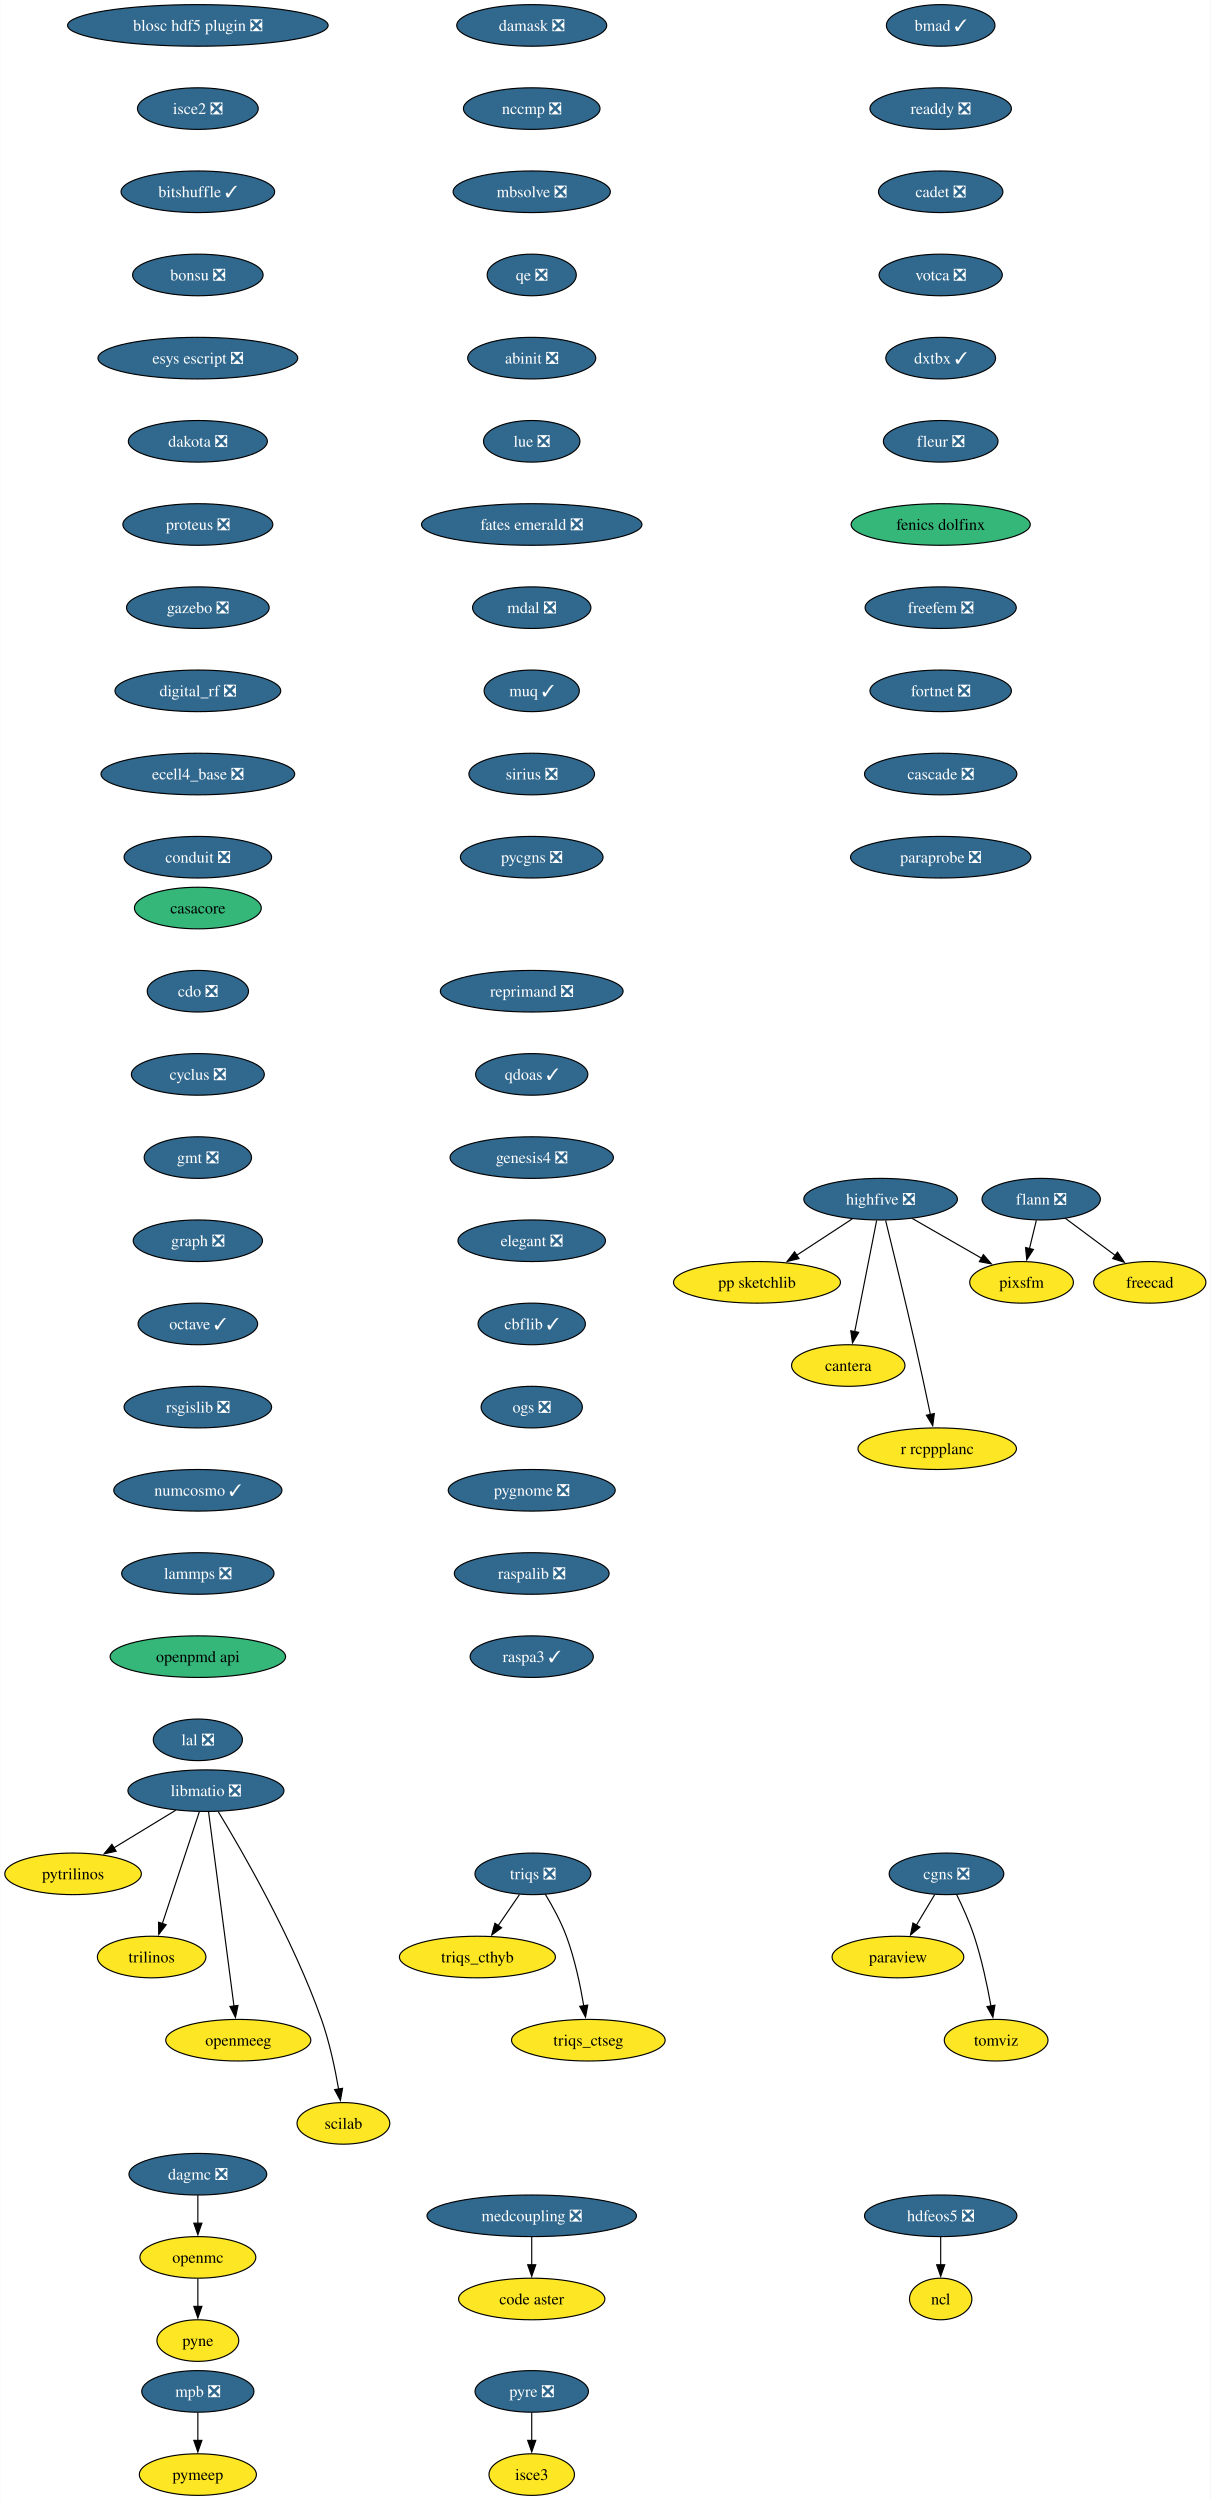
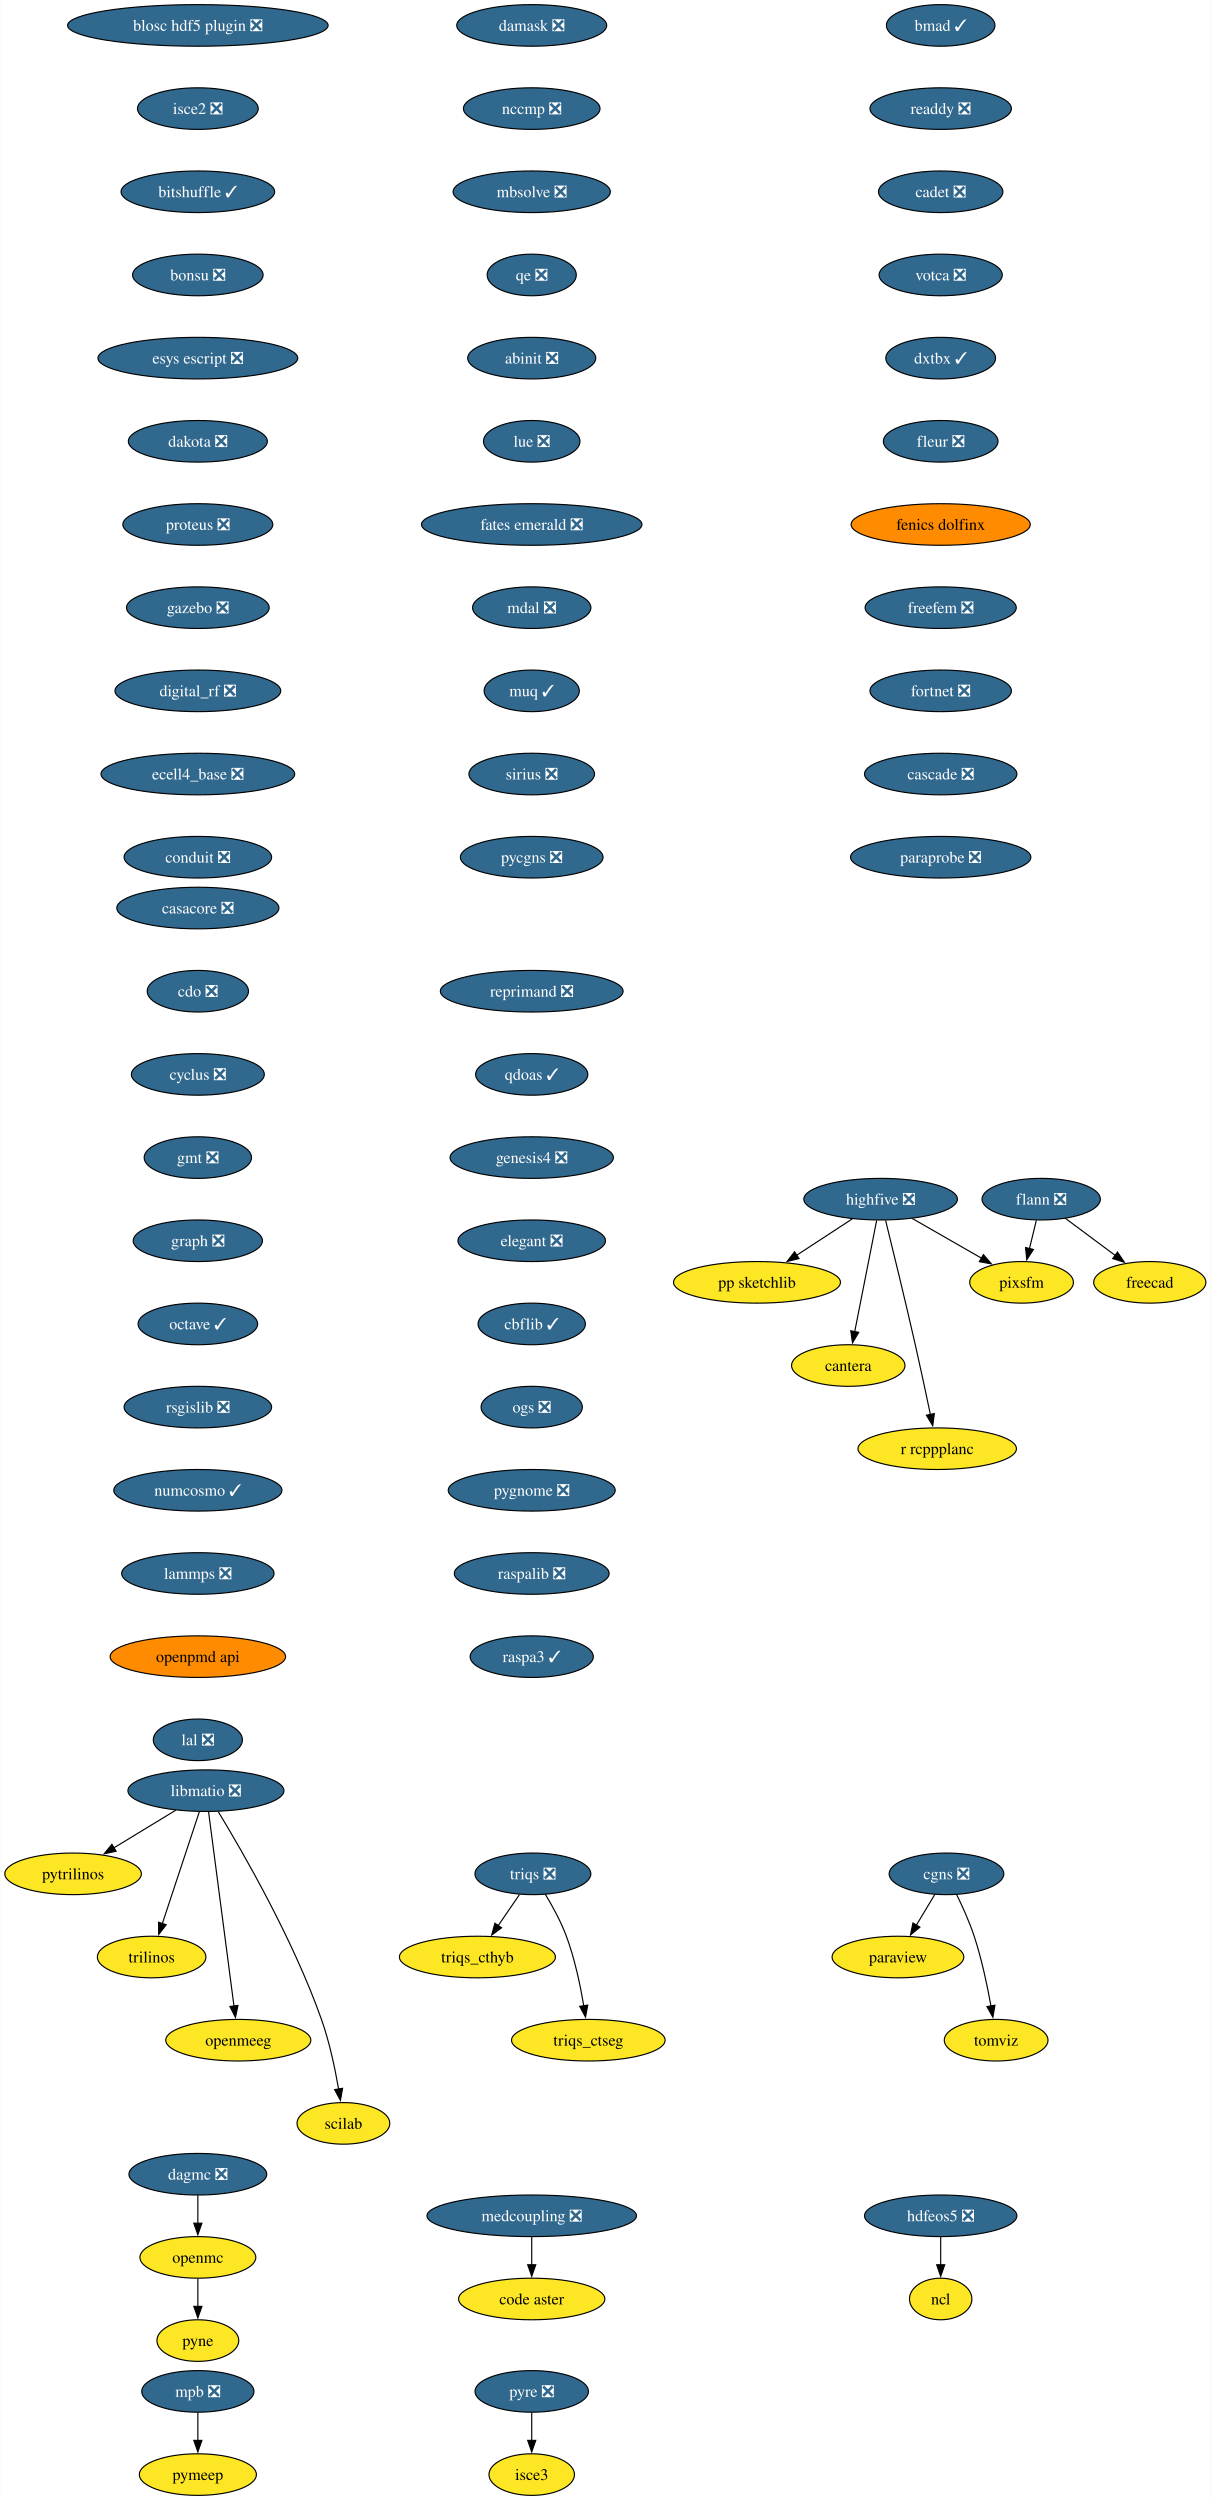
<svg xmlns="http://www.w3.org/2000/svg" xmlns:xlink="http://www.w3.org/1999/xlink" width="1048pt" height="2164pt" viewBox="0.00 0.00 1047.68 2164.00">
  <g id="graph0" class="graph" transform="scale(1 1) rotate(0) translate(4 2160)">
    <polygon fill="white" stroke="none" points="-4,4 -4,-2160 1043.68,-2160 1043.68,4 -4,4" />
    <g id="node1" class="node">
      <g id="a_node1">
-         <a xlink:href="https://github.com/conda-forge/casacore-feedstock" xlink:title="casacore">
-           <ellipse fill="#35b779" stroke="black" cx="167.1" cy="-1374" rx="54.89" ry="18" />
-           <text text-anchor="middle" x="167.1" y="-1369.33" font-family="Times,serif" font-size="14.00">casacore</text>
+         <a xlink:href="https://github.com/conda-forge/casacore-feedstock/pull/105" xlink:title="casacore ❎">
+           <ellipse fill="#31688e" stroke="black" cx="167.1" cy="-1374" rx="70.15" ry="18" />
+           <text text-anchor="middle" x="167.1" y="-1369.33" font-family="Times,serif" font-size="14.00" fill="white">casacore ❎</text>
        </a>
      </g>
    </g>
    <g id="node2" class="node">
      <g id="a_node2">
        <a xlink:href="https://github.com/conda-forge/cdo-feedstock/pull/163" xlink:title="cdo ❎">
          <ellipse fill="#31688e" stroke="black" cx="167.1" cy="-1302" rx="43.84" ry="18" />
          <text text-anchor="middle" x="167.1" y="-1297.33" font-family="Times,serif" font-size="14.00" fill="white">cdo ❎</text>
        </a>
      </g>
    </g>
    <g id="node3" class="node">
      <g id="a_node3">
        <a xlink:href="https://github.com/conda-forge/cyclus-feedstock/pull/107" xlink:title="cyclus ❎">
          <ellipse fill="#31688e" stroke="black" cx="167.1" cy="-1230" rx="57.52" ry="18" />
          <text text-anchor="middle" x="167.1" y="-1225.33" font-family="Times,serif" font-size="14.00" fill="white">cyclus ❎</text>
        </a>
      </g>
    </g>
    <g id="node4" class="node">
      <g id="a_node4">
        <a xlink:href="https://github.com/conda-forge/gmt-feedstock/pull/312" xlink:title="gmt ❎">
          <ellipse fill="#31688e" stroke="black" cx="167.1" cy="-1158" rx="46.47" ry="18" />
          <text text-anchor="middle" x="167.1" y="-1153.33" font-family="Times,serif" font-size="14.00" fill="white">gmt ❎</text>
        </a>
      </g>
    </g>
    <g id="node8" class="node">
      <g id="a_node8">
        <a xlink:href="https://github.com/conda-forge/graph-feedstock/pull/13" xlink:title="graph ❎">
          <ellipse fill="#31688e" stroke="black" cx="167.1" cy="-1086" rx="55.94" ry="18" />
          <text text-anchor="middle" x="167.1" y="-1081.33" font-family="Times,serif" font-size="14.00" fill="white">graph ❎</text>
        </a>
      </g>
    </g>
    <g id="node5" class="node">
      <g id="a_node5">
        <a xlink:href="https://github.com/conda-forge/flann-feedstock/pull/48" xlink:title="flann ❎">
          <ellipse fill="#31688e" stroke="black" cx="897.1" cy="-1122" rx="51.21" ry="18" />
          <text text-anchor="middle" x="897.1" y="-1117.33" font-family="Times,serif" font-size="14.00" fill="white">flann ❎</text>
        </a>
      </g>
    </g>
    <g id="node6" class="node">
      <g id="a_node6">
        <a xlink:href="https://github.com/conda-forge/freecad-feedstock" xlink:title="freecad">
          <ellipse fill="#fde725" stroke="black" cx="991.1" cy="-1050" rx="48.58" ry="18" />
          <text text-anchor="middle" x="991.1" y="-1045.33" font-family="Times,serif" font-size="14.00">freecad</text>
        </a>
      </g>
    </g>
    <g id="edge4" class="edge">
      <path fill="none" stroke="black" d="M917.96,-1105.46C930.74,-1095.95 947.3,-1083.62 961.43,-1073.1" />
      <polygon fill="black" stroke="black" points="963.15,-1076.18 969.08,-1067.4 958.97,-1070.56 963.15,-1076.18" />
    </g>
    <g id="node7" class="node">
      <g id="a_node7">
        <a xlink:href="https://github.com/conda-forge/pixsfm-feedstock" xlink:title="pixsfm">
          <ellipse fill="#fde725" stroke="black" cx="880.1" cy="-1050" rx="44.9" ry="18" />
          <text text-anchor="middle" x="880.1" y="-1045.33" font-family="Times,serif" font-size="14.00">pixsfm</text>
        </a>
      </g>
    </g>
    <g id="edge5" class="edge">
      <path fill="none" stroke="black" d="M892.9,-1103.7C891.11,-1096.32 888.97,-1087.52 886.96,-1079.25" />
      <polygon fill="black" stroke="black" points="890.37,-1078.47 884.61,-1069.58 883.57,-1080.12 890.37,-1078.47" />
    </g>
    <g id="node9" class="node">
      <g id="a_node9">
        <a xlink:href="https://github.com/conda-forge/octave-feedstock/pull/139" xlink:title="octave ✓">
          <ellipse fill="#31688e" stroke="black" cx="167.1" cy="-1014" rx="51.74" ry="18" />
          <text text-anchor="middle" x="167.1" y="-1009.33" font-family="Times,serif" font-size="14.00" fill="white">octave ✓</text>
        </a>
      </g>
    </g>
    <g id="node17" class="node">
      <g id="a_node17">
        <a xlink:href="https://github.com/conda-forge/rsgislib-feedstock/pull/97" xlink:title="rsgislib ❎">
          <ellipse fill="#31688e" stroke="black" cx="167.1" cy="-942" rx="63.84" ry="18" />
          <text text-anchor="middle" x="167.1" y="-937.33" font-family="Times,serif" font-size="14.00" fill="white">rsgislib ❎</text>
        </a>
      </g>
    </g>
    <g id="node10" class="node">
      <g id="a_node10">
        <a xlink:href="https://github.com/conda-forge/hdfeos5-feedstock/pull/44" xlink:title="hdfeos5 ❎">
          <ellipse fill="#31688e" stroke="black" cx="810.1" cy="-242" rx="65.94" ry="18" />
          <text text-anchor="middle" x="810.1" y="-237.32" font-family="Times,serif" font-size="14.00" fill="white">hdfeos5 ❎</text>
        </a>
      </g>
    </g>
    <g id="node11" class="node">
      <g id="a_node11">
        <a xlink:href="https://github.com/conda-forge/ncl-feedstock" xlink:title="ncl">
          <ellipse fill="#fde725" stroke="black" cx="810.1" cy="-170" rx="27" ry="18" />
          <text text-anchor="middle" x="810.1" y="-165.32" font-family="Times,serif" font-size="14.00">ncl</text>
        </a>
      </g>
    </g>
    <g id="edge8" class="edge">
      <path fill="none" stroke="black" d="M810.1,-223.7C810.1,-216.41 810.1,-207.73 810.1,-199.54" />
      <polygon fill="black" stroke="black" points="813.6,-199.62 810.1,-189.62 806.6,-199.62 813.6,-199.62" />
    </g>
    <g id="node12" class="node">
      <g id="a_node12">
        <a xlink:href="https://github.com/conda-forge/libmatio-feedstock/pull/57" xlink:title="libmatio ❎">
          <ellipse fill="#31688e" stroke="black" cx="174.1" cy="-610" rx="67.52" ry="18" />
          <text text-anchor="middle" x="174.1" y="-605.33" font-family="Times,serif" font-size="14.00" fill="white">libmatio ❎</text>
        </a>
      </g>
    </g>
    <g id="node13" class="node">
      <g id="a_node13">
        <a xlink:href="https://github.com/conda-forge/pytrilinos-feedstock" xlink:title="pytrilinos">
          <ellipse fill="#fde725" stroke="black" cx="59.1" cy="-538" rx="59.1" ry="18" />
          <text text-anchor="middle" x="59.1" y="-533.33" font-family="Times,serif" font-size="14.00">pytrilinos</text>
        </a>
      </g>
    </g>
    <g id="edge9" class="edge">
      <path fill="none" stroke="black" d="M148.01,-593.12C132.16,-583.47 111.73,-571.04 94.45,-560.52" />
      <polygon fill="black" stroke="black" points="96.35,-557.58 85.99,-555.37 92.71,-563.56 96.35,-557.58" />
    </g>
    <g id="node14" class="node">
      <g id="a_node14">
        <a xlink:href="https://github.com/conda-forge/trilinos-feedstock" xlink:title="trilinos">
          <ellipse fill="#fde725" stroke="black" cx="127.1" cy="-466" rx="47" ry="18" />
          <text text-anchor="middle" x="127.1" y="-461.32" font-family="Times,serif" font-size="14.00">trilinos</text>
        </a>
      </g>
    </g>
    <g id="edge10" class="edge">
      <path fill="none" stroke="black" d="M168.34,-591.59C160.37,-567.5 145.89,-523.75 136.38,-495.03" />
      <polygon fill="black" stroke="black" points="139.71,-493.94 133.24,-485.55 133.06,-496.14 139.71,-493.94" />
    </g>
    <g id="node15" class="node">
      <g id="a_node15">
        <a xlink:href="https://github.com/conda-forge/openmeeg-feedstock" xlink:title="openmeeg">
          <ellipse fill="#fde725" stroke="black" cx="202.1" cy="-394" rx="62.78" ry="18" />
          <text text-anchor="middle" x="202.1" y="-389.32" font-family="Times,serif" font-size="14.00">openmeeg</text>
        </a>
      </g>
    </g>
    <g id="edge11" class="edge">
      <path fill="none" stroke="black" d="M176.35,-591.85C181.15,-555.14 192.46,-468.66 198.37,-423.53" />
      <polygon fill="black" stroke="black" points="201.82,-424.1 199.65,-413.73 194.88,-423.19 201.82,-424.1" />
    </g>
    <g id="node16" class="node">
      <g id="a_node16">
        <a xlink:href="https://github.com/conda-forge/scilab-feedstock" xlink:title="scilab">
          <ellipse fill="#fde725" stroke="black" cx="293.1" cy="-322" rx="40.16" ry="18" />
          <text text-anchor="middle" x="293.1" y="-317.32" font-family="Times,serif" font-size="14.00">scilab</text>
        </a>
      </g>
    </g>
    <g id="edge12" class="edge">
      <path fill="none" stroke="black" d="M184.8,-591.76C205.11,-558.32 249.41,-481.79 274.1,-412 281.04,-392.39 285.86,-369.42 288.92,-351.73" />
      <polygon fill="black" stroke="black" points="292.36,-352.35 290.51,-341.92 285.45,-351.23 292.36,-352.35" />
    </g>
    <g id="node21" class="node">
      <g id="a_node21">
        <a xlink:href="https://github.com/conda-forge/numcosmo-feedstock/pull/85" xlink:title="numcosmo ✓">
          <ellipse fill="#31688e" stroke="black" cx="167.1" cy="-870" rx="72.78" ry="18" />
          <text text-anchor="middle" x="167.1" y="-865.33" font-family="Times,serif" font-size="14.00" fill="white">numcosmo ✓</text>
        </a>
      </g>
    </g>
    <g id="node18" class="node">
      <g id="a_node18">
        <a xlink:href="https://github.com/conda-forge/openmc-feedstock" xlink:title="openmc">
          <ellipse fill="#fde725" stroke="black" cx="167.1" cy="-206" rx="50.16" ry="18" />
          <text text-anchor="middle" x="167.1" y="-201.33" font-family="Times,serif" font-size="14.00">openmc</text>
        </a>
      </g>
    </g>
    <g id="node19" class="node">
      <g id="a_node19">
        <a xlink:href="https://github.com/conda-forge/pyne-feedstock" xlink:title="pyne">
          <ellipse fill="#fde725" stroke="black" cx="167.1" cy="-134" rx="35.42" ry="18" />
          <text text-anchor="middle" x="167.1" y="-129.32" font-family="Times,serif" font-size="14.00">pyne</text>
        </a>
      </g>
    </g>
    <g id="edge14" class="edge">
      <path fill="none" stroke="black" d="M167.1,-187.7C167.1,-180.41 167.1,-171.73 167.1,-163.54" />
      <polygon fill="black" stroke="black" points="170.6,-163.62 167.1,-153.62 163.6,-163.62 170.6,-163.62" />
    </g>
    <g id="node20" class="node">
      <g id="a_node20">
        <a xlink:href="https://github.com/conda-forge/paraview-feedstock" xlink:title="paraview">
          <ellipse fill="#fde725" stroke="black" cx="773.1" cy="-466" rx="57" ry="18" />
          <text text-anchor="middle" x="773.1" y="-461.32" font-family="Times,serif" font-size="14.00">paraview</text>
        </a>
      </g>
    </g>
    <g id="node22" class="node">
      <g id="a_node22">
        <a xlink:href="https://github.com/conda-forge/lammps-feedstock/pull/215" xlink:title="lammps ❎">
          <ellipse fill="#31688e" stroke="black" cx="167.1" cy="-798" rx="65.94" ry="18" />
          <text text-anchor="middle" x="167.1" y="-793.33" font-family="Times,serif" font-size="14.00" fill="white">lammps ❎</text>
        </a>
      </g>
    </g>
    <g id="node25" class="node">
      <g id="a_node25">
        <a xlink:href="https://github.com/conda-forge/openpmd-api-feedstock" xlink:title="openpmd api">
-           <ellipse fill="#35b779" stroke="black" cx="167.1" cy="-726" rx="75.94" ry="18" />
+           <ellipse fill="#ff8c00" stroke="black" cx="167.1" cy="-726" rx="75.94" ry="18" />
          <text text-anchor="middle" x="167.1" y="-721.33" font-family="Times,serif" font-size="14.00">openpmd api</text>
        </a>
      </g>
    </g>
    <g id="node23" class="node">
      <g id="a_node23">
        <a xlink:href="https://github.com/conda-forge/mpb-feedstock/pull/48" xlink:title="mpb ❎">
          <ellipse fill="#31688e" stroke="black" cx="167.1" cy="-90" rx="48.58" ry="18" />
          <text text-anchor="middle" x="167.1" y="-85.33" font-family="Times,serif" font-size="14.00" fill="white">mpb ❎</text>
        </a>
      </g>
    </g>
    <g id="node24" class="node">
      <g id="a_node24">
        <a xlink:href="https://github.com/conda-forge/pymeep-feedstock" xlink:title="pymeep">
          <ellipse fill="#fde725" stroke="black" cx="167.1" cy="-18" rx="50.68" ry="18" />
          <text text-anchor="middle" x="167.1" y="-13.32" font-family="Times,serif" font-size="14.00">pymeep</text>
        </a>
      </g>
    </g>
    <g id="edge17" class="edge">
      <path fill="none" stroke="black" d="M167.1,-71.7C167.1,-64.41 167.1,-55.73 167.1,-47.54" />
      <polygon fill="black" stroke="black" points="170.6,-47.62 167.1,-37.62 163.6,-47.62 170.6,-47.62" />
    </g>
    <g id="node26" class="node">
      <g id="a_node26">
        <a xlink:href="https://github.com/conda-forge/lal-feedstock/pull/108" xlink:title="lal ❎">
          <ellipse fill="#31688e" stroke="black" cx="167.1" cy="-654" rx="38.58" ry="18" />
          <text text-anchor="middle" x="167.1" y="-649.33" font-family="Times,serif" font-size="14.00" fill="white">lal ❎</text>
        </a>
      </g>
    </g>
    <g id="node27" class="node">
      <g id="a_node27">
        <a xlink:href="https://github.com/conda-forge/highfive-feedstock/pull/51" xlink:title="highfive ❎">
          <ellipse fill="#31688e" stroke="black" cx="758.1" cy="-1122" rx="66.47" ry="18" />
          <text text-anchor="middle" x="758.1" y="-1117.33" font-family="Times,serif" font-size="14.00" fill="white">highfive ❎</text>
        </a>
      </g>
    </g>
    <g id="edge20" class="edge">
      <path fill="none" stroke="black" d="M785.48,-1105.29C803.23,-1095.11 826.49,-1081.76 845.51,-1070.85" />
      <polygon fill="black" stroke="black" points="847.06,-1074 853.99,-1065.98 843.57,-1067.92 847.06,-1074" />
    </g>
    <g id="node28" class="node">
      <g id="a_node28">
        <a xlink:href="https://github.com/conda-forge/pp-sketchlib-feedstock" xlink:title="pp sketchlib">
          <ellipse fill="#fde725" stroke="black" cx="651.1" cy="-1050" rx="72.25" ry="18" />
          <text text-anchor="middle" x="651.1" y="-1045.33" font-family="Times,serif" font-size="14.00">pp sketchlib</text>
        </a>
      </g>
    </g>
    <g id="edge21" class="edge">
      <path fill="none" stroke="black" d="M733.55,-1104.94C719.25,-1095.58 700.99,-1083.64 685.29,-1073.37" />
      <polygon fill="black" stroke="black" points="687.46,-1070.6 677.17,-1068.06 683.62,-1076.46 687.46,-1070.6" />
    </g>
    <g id="node29" class="node">
      <g id="a_node29">
        <a xlink:href="https://github.com/conda-forge/cantera-feedstock" xlink:title="cantera">
          <ellipse fill="#fde725" stroke="black" cx="730.1" cy="-978" rx="49.1" ry="18" />
          <text text-anchor="middle" x="730.1" y="-973.33" font-family="Times,serif" font-size="14.00">cantera</text>
        </a>
      </g>
    </g>
    <g id="edge22" class="edge">
      <path fill="none" stroke="black" d="M754.67,-1103.59C749.92,-1079.5 741.29,-1035.75 735.63,-1007.03" />
      <polygon fill="black" stroke="black" points="739.14,-1006.73 733.77,-997.6 732.27,-1008.08 739.14,-1006.73" />
    </g>
    <g id="node30" class="node">
      <g id="a_node30">
        <a xlink:href="https://github.com/conda-forge/r-rcppplanc-feedstock" xlink:title="r rcppplanc">
          <ellipse fill="#fde725" stroke="black" cx="807.1" cy="-906" rx="68.57" ry="18" />
          <text text-anchor="middle" x="807.1" y="-901.33" font-family="Times,serif" font-size="14.00">r rcppplanc</text>
        </a>
      </g>
    </g>
    <g id="edge23" class="edge">
      <path fill="none" stroke="black" d="M762.41,-1103.64C768.37,-1079.53 779.37,-1034.52 788.1,-996 792.67,-975.84 797.53,-953.05 801.19,-935.57" />
      <polygon fill="black" stroke="black" points="804.59,-936.41 803.21,-925.91 797.74,-934.98 804.59,-936.41" />
    </g>
    <g id="node31" class="node">
      <g id="a_node31">
        <a xlink:href="https://github.com/conda-forge/blosc-hdf5-plugin-feedstock/pull/13" xlink:title="blosc hdf5 plugin ❎">
          <ellipse fill="#31688e" stroke="black" cx="167.1" cy="-2138" rx="112.76" ry="18" />
          <text text-anchor="middle" x="167.1" y="-2133.32" font-family="Times,serif" font-size="14.00" fill="white">blosc hdf5 plugin ❎</text>
        </a>
      </g>
    </g>
    <g id="node32" class="node">
      <g id="a_node32">
        <a xlink:href="https://github.com/conda-forge/isce2-feedstock/pull/72" xlink:title="isce2 ❎">
          <ellipse fill="#31688e" stroke="black" cx="167.1" cy="-2066" rx="52.26" ry="18" />
          <text text-anchor="middle" x="167.1" y="-2061.32" font-family="Times,serif" font-size="14.00" fill="white">isce2 ❎</text>
        </a>
      </g>
    </g>
    <g id="node33" class="node">
      <g id="a_node33">
        <a xlink:href="https://github.com/conda-forge/bitshuffle-feedstock/pull/59" xlink:title="bitshuffle ✓">
          <ellipse fill="#31688e" stroke="black" cx="167.1" cy="-1994" rx="66.47" ry="18" />
          <text text-anchor="middle" x="167.1" y="-1989.33" font-family="Times,serif" font-size="14.00" fill="white">bitshuffle ✓</text>
        </a>
      </g>
    </g>
    <g id="node34" class="node">
      <g id="a_node34">
        <a xlink:href="https://github.com/conda-forge/bonsu-feedstock/pull/81" xlink:title="bonsu ❎">
          <ellipse fill="#31688e" stroke="black" cx="167.1" cy="-1922" rx="56.47" ry="18" />
          <text text-anchor="middle" x="167.1" y="-1917.33" font-family="Times,serif" font-size="14.00" fill="white">bonsu ❎</text>
        </a>
      </g>
    </g>
    <g id="node37" class="node">
      <g id="a_node37">
        <a xlink:href="https://github.com/conda-forge/esys-escript-feedstock/pull/80" xlink:title="esys escript ❎">
          <ellipse fill="#31688e" stroke="black" cx="167.1" cy="-1850" rx="86.46" ry="18" />
          <text text-anchor="middle" x="167.1" y="-1845.33" font-family="Times,serif" font-size="14.00" fill="white">esys escript ❎</text>
        </a>
      </g>
    </g>
    <g id="node35" class="node">
      <g id="a_node35">
        <a xlink:href="https://github.com/conda-forge/cgns-feedstock/pull/36" xlink:title="cgns ❎">
          <ellipse fill="#31688e" stroke="black" cx="815.1" cy="-538" rx="49.63" ry="18" />
          <text text-anchor="middle" x="815.1" y="-533.33" font-family="Times,serif" font-size="14.00" fill="white">cgns ❎</text>
        </a>
      </g>
    </g>
    <g id="edge27" class="edge">
      <path fill="none" stroke="black" d="M804.93,-520.05C800.14,-512.06 794.3,-502.33 788.94,-493.4" />
      <polygon fill="black" stroke="black" points="792.1,-491.86 783.95,-485.09 786.1,-495.46 792.1,-491.86" />
    </g>
    <g id="node36" class="node">
      <g id="a_node36">
        <a xlink:href="https://github.com/conda-forge/tomviz-feedstock" xlink:title="tomviz">
          <ellipse fill="#fde725" stroke="black" cx="858.1" cy="-394" rx="44.9" ry="18" />
          <text text-anchor="middle" x="858.1" y="-389.32" font-family="Times,serif" font-size="14.00">tomviz</text>
        </a>
      </g>
    </g>
    <g id="edge28" class="edge">
      <path fill="none" stroke="black" d="M823.84,-520.19C828.87,-509.95 835,-496.47 839.1,-484 845.6,-464.24 850.44,-441.28 853.61,-423.62" />
      <polygon fill="black" stroke="black" points="857.04,-424.29 855.28,-413.84 850.14,-423.11 857.04,-424.29" />
    </g>
    <g id="node38" class="node">
      <g id="a_node38">
        <a xlink:href="https://github.com/conda-forge/dakota-feedstock/pull/56" xlink:title="dakota ❎">
          <ellipse fill="#31688e" stroke="black" cx="167.1" cy="-1778" rx="60.15" ry="18" />
          <text text-anchor="middle" x="167.1" y="-1773.33" font-family="Times,serif" font-size="14.00" fill="white">dakota ❎</text>
        </a>
      </g>
    </g>
    <g id="node39" class="node">
      <g id="a_node39">
        <a xlink:href="https://github.com/conda-forge/proteus-feedstock/pull/75" xlink:title="proteus ❎">
          <ellipse fill="#31688e" stroke="black" cx="167.1" cy="-1706" rx="64.89" ry="18" />
          <text text-anchor="middle" x="167.1" y="-1701.33" font-family="Times,serif" font-size="14.00" fill="white">proteus ❎</text>
        </a>
      </g>
    </g>
    <g id="node43" class="node">
      <g id="a_node43">
        <a xlink:href="https://github.com/conda-forge/gazebo-feedstock/pull/239" xlink:title="gazebo ❎">
          <ellipse fill="#31688e" stroke="black" cx="167.1" cy="-1634" rx="61.73" ry="18" />
          <text text-anchor="middle" x="167.1" y="-1629.33" font-family="Times,serif" font-size="14.00" fill="white">gazebo ❎</text>
        </a>
      </g>
    </g>
    <g id="node40" class="node">
      <g id="a_node40">
        <a xlink:href="https://github.com/conda-forge/triqs-feedstock/pull/74" xlink:title="triqs ❎">
          <ellipse fill="#31688e" stroke="black" cx="457.1" cy="-538" rx="50.16" ry="18" />
          <text text-anchor="middle" x="457.1" y="-533.33" font-family="Times,serif" font-size="14.00" fill="white">triqs ❎</text>
        </a>
      </g>
    </g>
    <g id="node41" class="node">
      <g id="a_node41">
        <a xlink:href="https://github.com/conda-forge/triqs_cthyb-feedstock" xlink:title="triqs_cthyb">
          <ellipse fill="#fde725" stroke="black" cx="409.1" cy="-466" rx="67.52" ry="18" />
          <text text-anchor="middle" x="409.1" y="-461.32" font-family="Times,serif" font-size="14.00">triqs_cthyb</text>
        </a>
      </g>
    </g>
    <g id="edge32" class="edge">
      <path fill="none" stroke="black" d="M445.48,-520.05C439.94,-511.97 433.18,-502.12 427.01,-493.11" />
      <polygon fill="black" stroke="black" points="430.01,-491.31 421.47,-485.04 424.24,-495.26 430.01,-491.31" />
    </g>
    <g id="node42" class="node">
      <g id="a_node42">
        <a xlink:href="https://github.com/conda-forge/triqs_ctseg-feedstock" xlink:title="triqs_ctseg">
          <ellipse fill="#fde725" stroke="black" cx="505.1" cy="-394" rx="66.47" ry="18" />
          <text text-anchor="middle" x="505.1" y="-389.32" font-family="Times,serif" font-size="14.00">triqs_ctseg</text>
        </a>
      </g>
    </g>
    <g id="edge33" class="edge">
      <path fill="none" stroke="black" d="M467.81,-520.41C473.95,-510.25 481.36,-496.78 486.1,-484 493.34,-464.5 498.16,-441.53 501.13,-423.8" />
      <polygon fill="black" stroke="black" points="504.58,-424.4 502.67,-413.98 497.66,-423.32 504.58,-424.4" />
    </g>
    <g id="node44" class="node">
      <g id="a_node44">
        <a xlink:href="https://github.com/conda-forge/digital_rf-feedstock/pull/36" xlink:title="digital_rf ❎">
          <ellipse fill="#31688e" stroke="black" cx="167.1" cy="-1562" rx="71.73" ry="18" />
          <text text-anchor="middle" x="167.1" y="-1557.33" font-family="Times,serif" font-size="14.00" fill="white">digital_rf ❎</text>
        </a>
      </g>
    </g>
    <g id="node45" class="node">
      <g id="a_node45">
        <a xlink:href="https://github.com/conda-forge/ecell4_base-feedstock/pull/34" xlink:title="ecell4_base ❎">
          <ellipse fill="#31688e" stroke="black" cx="167.1" cy="-1490" rx="83.83" ry="18" />
          <text text-anchor="middle" x="167.1" y="-1485.33" font-family="Times,serif" font-size="14.00" fill="white">ecell4_base ❎</text>
        </a>
      </g>
    </g>
    <g id="node46" class="node">
      <g id="a_node46">
        <a xlink:href="https://github.com/conda-forge/conduit-feedstock/pull/52" xlink:title="conduit ❎">
          <ellipse fill="#31688e" stroke="black" cx="167.1" cy="-1418" rx="63.84" ry="18" />
          <text text-anchor="middle" x="167.1" y="-1413.33" font-family="Times,serif" font-size="14.00" fill="white">conduit ❎</text>
        </a>
      </g>
    </g>
    <g id="node47" class="node">
      <g id="a_node47">
        <a xlink:href="https://github.com/conda-forge/dagmc-feedstock/pull/36" xlink:title="dagmc ❎">
          <ellipse fill="#31688e" stroke="black" cx="167.1" cy="-278" rx="59.63" ry="18" />
          <text text-anchor="middle" x="167.1" y="-273.32" font-family="Times,serif" font-size="14.00" fill="white">dagmc ❎</text>
        </a>
      </g>
    </g>
    <g id="edge38" class="edge">
      <path fill="none" stroke="black" d="M167.1,-259.7C167.1,-252.41 167.1,-243.73 167.1,-235.54" />
      <polygon fill="black" stroke="black" points="170.6,-235.62 167.1,-225.62 163.6,-235.62 170.6,-235.62" />
    </g>
    <g id="node48" class="node">
      <g id="a_node48">
        <a xlink:href="https://github.com/conda-forge/damask-feedstock/pull/176" xlink:title="damask ❎">
          <ellipse fill="#31688e" stroke="black" cx="456.1" cy="-2138" rx="64.89" ry="18" />
          <text text-anchor="middle" x="456.1" y="-2133.32" font-family="Times,serif" font-size="14.00" fill="white">damask ❎</text>
        </a>
      </g>
    </g>
    <g id="node49" class="node">
      <g id="a_node49">
        <a xlink:href="https://github.com/conda-forge/nccmp-feedstock/pull/22" xlink:title="nccmp ❎">
          <ellipse fill="#31688e" stroke="black" cx="456.1" cy="-2066" rx="59.1" ry="18" />
          <text text-anchor="middle" x="456.1" y="-2061.32" font-family="Times,serif" font-size="14.00" fill="white">nccmp ❎</text>
        </a>
      </g>
    </g>
    <g id="node50" class="node">
      <g id="a_node50">
        <a xlink:href="https://github.com/conda-forge/mbsolve-feedstock/pull/21" xlink:title="mbsolve ❎">
          <ellipse fill="#31688e" stroke="black" cx="456.1" cy="-1994" rx="68.04" ry="18" />
          <text text-anchor="middle" x="456.1" y="-1989.33" font-family="Times,serif" font-size="14.00" fill="white">mbsolve ❎</text>
        </a>
      </g>
    </g>
    <g id="node51" class="node">
      <g id="a_node51">
        <a xlink:href="https://github.com/conda-forge/qe-feedstock/pull/62" xlink:title="qe ❎">
          <ellipse fill="#31688e" stroke="black" cx="456.1" cy="-1922" rx="38.58" ry="18" />
          <text text-anchor="middle" x="456.1" y="-1917.33" font-family="Times,serif" font-size="14.00" fill="white">qe ❎</text>
        </a>
      </g>
    </g>
    <g id="node52" class="node">
      <g id="a_node52">
        <a xlink:href="https://github.com/conda-forge/abinit-feedstock/pull/70" xlink:title="abinit ❎">
          <ellipse fill="#31688e" stroke="black" cx="456.1" cy="-1850" rx="55.42" ry="18" />
          <text text-anchor="middle" x="456.1" y="-1845.33" font-family="Times,serif" font-size="14.00" fill="white">abinit ❎</text>
        </a>
      </g>
    </g>
    <g id="node53" class="node">
      <g id="a_node53">
        <a xlink:href="https://github.com/conda-forge/lue-feedstock/pull/66" xlink:title="lue ❎">
          <ellipse fill="#31688e" stroke="black" cx="456.1" cy="-1778" rx="41.74" ry="18" />
          <text text-anchor="middle" x="456.1" y="-1773.33" font-family="Times,serif" font-size="14.00" fill="white">lue ❎</text>
        </a>
      </g>
    </g>
    <g id="node56" class="node">
      <g id="a_node56">
        <a xlink:href="https://github.com/conda-forge/fates-emerald-feedstock/pull/22" xlink:title="fates emerald ❎">
          <ellipse fill="#31688e" stroke="black" cx="456.1" cy="-1706" rx="95.4" ry="18" />
          <text text-anchor="middle" x="456.1" y="-1701.33" font-family="Times,serif" font-size="14.00" fill="white">fates emerald ❎</text>
        </a>
      </g>
    </g>
    <g id="node54" class="node">
      <g id="a_node54">
        <a xlink:href="https://github.com/conda-forge/pyre-feedstock/pull/46" xlink:title="pyre ❎">
          <ellipse fill="#31688e" stroke="black" cx="456.1" cy="-90" rx="49.1" ry="18" />
          <text text-anchor="middle" x="456.1" y="-85.33" font-family="Times,serif" font-size="14.00" fill="white">pyre ❎</text>
        </a>
      </g>
    </g>
    <g id="node55" class="node">
      <g id="a_node55">
        <a xlink:href="https://github.com/conda-forge/isce3-feedstock" xlink:title="isce3">
          <ellipse fill="#fde725" stroke="black" cx="456.1" cy="-18" rx="37" ry="18" />
          <text text-anchor="middle" x="456.1" y="-13.32" font-family="Times,serif" font-size="14.00">isce3</text>
        </a>
      </g>
    </g>
    <g id="edge44" class="edge">
      <path fill="none" stroke="black" d="M456.1,-71.7C456.1,-64.41 456.1,-55.73 456.1,-47.54" />
      <polygon fill="black" stroke="black" points="459.6,-47.62 456.1,-37.62 452.6,-47.62 459.6,-47.62" />
    </g>
    <g id="node57" class="node">
      <g id="a_node57">
        <a xlink:href="https://github.com/conda-forge/mdal-feedstock/pull/56" xlink:title="mdal ❎">
          <ellipse fill="#31688e" stroke="black" cx="456.1" cy="-1634" rx="51.21" ry="18" />
          <text text-anchor="middle" x="456.1" y="-1629.33" font-family="Times,serif" font-size="14.00" fill="white">mdal ❎</text>
        </a>
      </g>
    </g>
    <g id="node58" class="node">
      <g id="a_node58">
        <a xlink:href="https://github.com/conda-forge/muq-feedstock/pull/56" xlink:title="muq ✓">
          <ellipse fill="#31688e" stroke="black" cx="456.1" cy="-1562" rx="41.21" ry="18" />
          <text text-anchor="middle" x="456.1" y="-1557.33" font-family="Times,serif" font-size="14.00" fill="white">muq ✓</text>
        </a>
      </g>
    </g>
    <g id="node59" class="node">
      <g id="a_node59">
        <a xlink:href="https://github.com/conda-forge/sirius-feedstock/pull/36" xlink:title="sirius ❎">
          <ellipse fill="#31688e" stroke="black" cx="456.1" cy="-1490" rx="54.36" ry="18" />
          <text text-anchor="middle" x="456.1" y="-1485.33" font-family="Times,serif" font-size="14.00" fill="white">sirius ❎</text>
        </a>
      </g>
    </g>
    <g id="node60" class="node">
      <g id="a_node60">
        <a xlink:href="https://github.com/conda-forge/pycgns-feedstock/pull/43" xlink:title="pycgns ❎">
          <ellipse fill="#31688e" stroke="black" cx="456.1" cy="-1418" rx="61.73" ry="18" />
          <text text-anchor="middle" x="456.1" y="-1413.33" font-family="Times,serif" font-size="14.00" fill="white">pycgns ❎</text>
        </a>
      </g>
    </g>
    <g id="node61" class="node">
      <g id="a_node61">
        <a xlink:href="https://github.com/conda-forge/bmad-feedstock/pull/543" xlink:title="bmad ✓">
          <ellipse fill="#31688e" stroke="black" cx="810.1" cy="-2138" rx="47" ry="18" />
          <text text-anchor="middle" x="810.1" y="-2133.32" font-family="Times,serif" font-size="14.00" fill="white">bmad ✓</text>
        </a>
      </g>
    </g>
    <g id="node62" class="node">
      <g id="a_node62">
        <a xlink:href="https://github.com/conda-forge/readdy-feedstock/pull/17" xlink:title="readdy ❎">
          <ellipse fill="#31688e" stroke="black" cx="810.1" cy="-2066" rx="61.2" ry="18" />
          <text text-anchor="middle" x="810.1" y="-2061.32" font-family="Times,serif" font-size="14.00" fill="white">readdy ❎</text>
        </a>
      </g>
    </g>
    <g id="node63" class="node">
      <g id="a_node63">
        <a xlink:href="https://github.com/conda-forge/cadet-feedstock/pull/26" xlink:title="cadet ❎">
          <ellipse fill="#31688e" stroke="black" cx="810.1" cy="-1994" rx="53.84" ry="18" />
          <text text-anchor="middle" x="810.1" y="-1989.33" font-family="Times,serif" font-size="14.00" fill="white">cadet ❎</text>
        </a>
      </g>
    </g>
    <g id="node64" class="node">
      <g id="a_node64">
        <a xlink:href="https://github.com/conda-forge/votca-feedstock/pull/27" xlink:title="votca ❎">
          <ellipse fill="#31688e" stroke="black" cx="810.1" cy="-1922" rx="53.31" ry="18" />
          <text text-anchor="middle" x="810.1" y="-1917.33" font-family="Times,serif" font-size="14.00" fill="white">votca ❎</text>
        </a>
      </g>
    </g>
    <g id="node65" class="node">
      <g id="a_node65">
        <a xlink:href="https://github.com/conda-forge/dxtbx-feedstock/pull/79" xlink:title="dxtbx ✓">
          <ellipse fill="#31688e" stroke="black" cx="810.1" cy="-1850" rx="47.53" ry="18" />
          <text text-anchor="middle" x="810.1" y="-1845.33" font-family="Times,serif" font-size="14.00" fill="white">dxtbx ✓</text>
        </a>
      </g>
    </g>
    <g id="node66" class="node">
      <g id="a_node66">
        <a xlink:href="https://github.com/conda-forge/fleur-feedstock/pull/23" xlink:title="fleur ❎">
          <ellipse fill="#31688e" stroke="black" cx="810.1" cy="-1778" rx="49.63" ry="18" />
          <text text-anchor="middle" x="810.1" y="-1773.33" font-family="Times,serif" font-size="14.00" fill="white">fleur ❎</text>
        </a>
      </g>
    </g>
    <g id="node67" class="node">
      <g id="a_node67">
        <a xlink:href="https://github.com/conda-forge/fenics-dolfinx-feedstock" xlink:title="fenics dolfinx">
-           <ellipse fill="#35b779" stroke="black" cx="810.1" cy="-1706" rx="77.52" ry="18" />
+           <ellipse fill="#ff8c00" stroke="black" cx="810.1" cy="-1706" rx="77.52" ry="18" />
          <text text-anchor="middle" x="810.1" y="-1701.33" font-family="Times,serif" font-size="14.00">fenics dolfinx</text>
        </a>
      </g>
    </g>
    <g id="node68" class="node">
      <g id="a_node68">
        <a xlink:href="https://github.com/conda-forge/freefem-feedstock/pull/44" xlink:title="freefem ❎">
          <ellipse fill="#31688e" stroke="black" cx="810.1" cy="-1634" rx="65.41" ry="18" />
          <text text-anchor="middle" x="810.1" y="-1629.33" font-family="Times,serif" font-size="14.00" fill="white">freefem ❎</text>
        </a>
      </g>
    </g>
    <g id="node69" class="node">
      <g id="a_node69">
        <a xlink:href="https://github.com/conda-forge/fortnet-feedstock/pull/13" xlink:title="fortnet ❎">
          <ellipse fill="#31688e" stroke="black" cx="810.1" cy="-1562" rx="61.2" ry="18" />
          <text text-anchor="middle" x="810.1" y="-1557.33" font-family="Times,serif" font-size="14.00" fill="white">fortnet ❎</text>
        </a>
      </g>
    </g>
    <g id="node70" class="node">
      <g id="a_node70">
        <a xlink:href="https://github.com/conda-forge/cascade-feedstock/pull/32" xlink:title="cascade ❎">
          <ellipse fill="#31688e" stroke="black" cx="810.1" cy="-1490" rx="65.94" ry="18" />
          <text text-anchor="middle" x="810.1" y="-1485.33" font-family="Times,serif" font-size="14.00" fill="white">cascade ❎</text>
        </a>
      </g>
    </g>
    <g id="node71" class="node">
      <g id="a_node71">
        <a xlink:href="https://github.com/conda-forge/paraprobe-feedstock/pull/21" xlink:title="paraprobe ❎">
          <ellipse fill="#31688e" stroke="black" cx="810.1" cy="-1418" rx="78.04" ry="18" />
          <text text-anchor="middle" x="810.1" y="-1413.33" font-family="Times,serif" font-size="14.00" fill="white">paraprobe ❎</text>
        </a>
      </g>
    </g>
    <g id="node72" class="node">
      <g id="a_node72">
        <a xlink:href="https://github.com/conda-forge/code-aster-feedstock" xlink:title="code aster">
          <ellipse fill="#fde725" stroke="black" cx="456.1" cy="-170" rx="63.31" ry="18" />
          <text text-anchor="middle" x="456.1" y="-165.32" font-family="Times,serif" font-size="14.00">code aster</text>
        </a>
      </g>
    </g>
    <g id="node73" class="node">
      <g id="a_node73">
        <a xlink:href="https://github.com/conda-forge/reprimand-feedstock/pull/9" xlink:title="reprimand ❎">
          <ellipse fill="#31688e" stroke="black" cx="456.1" cy="-1302" rx="79.09" ry="18" />
          <text text-anchor="middle" x="456.1" y="-1297.33" font-family="Times,serif" font-size="14.00" fill="white">reprimand ❎</text>
        </a>
      </g>
    </g>
    <g id="node74" class="node">
      <g id="a_node74">
        <a xlink:href="https://github.com/conda-forge/qdoas-feedstock/pull/22" xlink:title="qdoas ✓">
          <ellipse fill="#31688e" stroke="black" cx="456.1" cy="-1230" rx="48.58" ry="18" />
          <text text-anchor="middle" x="456.1" y="-1225.33" font-family="Times,serif" font-size="14.00" fill="white">qdoas ✓</text>
        </a>
      </g>
    </g>
    <g id="node75" class="node">
      <g id="a_node75">
        <a xlink:href="https://github.com/conda-forge/genesis4-feedstock/pull/20" xlink:title="genesis4 ❎">
          <ellipse fill="#31688e" stroke="black" cx="456.1" cy="-1158" rx="70.68" ry="18" />
          <text text-anchor="middle" x="456.1" y="-1153.33" font-family="Times,serif" font-size="14.00" fill="white">genesis4 ❎</text>
        </a>
      </g>
    </g>
    <g id="node76" class="node">
      <g id="a_node76">
        <a xlink:href="https://github.com/conda-forge/elegant-feedstock/pull/19" xlink:title="elegant ❎">
          <ellipse fill="#31688e" stroke="black" cx="456.1" cy="-1086" rx="63.84" ry="18" />
          <text text-anchor="middle" x="456.1" y="-1081.33" font-family="Times,serif" font-size="14.00" fill="white">elegant ❎</text>
        </a>
      </g>
    </g>
    <g id="node78" class="node">
      <g id="a_node78">
        <a xlink:href="https://github.com/conda-forge/cbflib-feedstock/pull/5" xlink:title="cbflib ✓">
          <ellipse fill="#31688e" stroke="black" cx="456.1" cy="-1014" rx="46.47" ry="18" />
          <text text-anchor="middle" x="456.1" y="-1009.33" font-family="Times,serif" font-size="14.00" fill="white">cbflib ✓</text>
        </a>
      </g>
    </g>
    <g id="node77" class="node">
      <g id="a_node77">
        <a xlink:href="https://github.com/conda-forge/medcoupling-feedstock/pull/15" xlink:title="medcoupling ❎">
          <ellipse fill="#31688e" stroke="black" cx="456.1" cy="-242" rx="90.67" ry="18" />
          <text text-anchor="middle" x="456.1" y="-237.32" font-family="Times,serif" font-size="14.00" fill="white">medcoupling ❎</text>
        </a>
      </g>
    </g>
    <g id="edge63" class="edge">
      <path fill="none" stroke="black" d="M456.1,-223.7C456.1,-216.41 456.1,-207.73 456.1,-199.54" />
      <polygon fill="black" stroke="black" points="459.6,-199.62 456.1,-189.62 452.6,-199.62 459.6,-199.62" />
    </g>
    <g id="node79" class="node">
      <g id="a_node79">
        <a xlink:href="https://github.com/conda-forge/ogs-feedstock/pull/16" xlink:title="ogs ❎">
          <ellipse fill="#31688e" stroke="black" cx="456.1" cy="-942" rx="43.84" ry="18" />
          <text text-anchor="middle" x="456.1" y="-937.33" font-family="Times,serif" font-size="14.00" fill="white">ogs ❎</text>
        </a>
      </g>
    </g>
    <g id="node80" class="node">
      <g id="a_node80">
        <a xlink:href="https://github.com/conda-forge/pygnome-feedstock/pull/4" xlink:title="pygnome ❎">
          <ellipse fill="#31688e" stroke="black" cx="456.1" cy="-870" rx="72.25" ry="18" />
          <text text-anchor="middle" x="456.1" y="-865.33" font-family="Times,serif" font-size="14.00" fill="white">pygnome ❎</text>
        </a>
      </g>
    </g>
    <g id="node81" class="node">
      <g id="a_node81">
        <a xlink:href="https://github.com/conda-forge/raspalib-feedstock/pull/12" xlink:title="raspalib ❎">
          <ellipse fill="#31688e" stroke="black" cx="456.1" cy="-798" rx="66.99" ry="18" />
          <text text-anchor="middle" x="456.1" y="-793.33" font-family="Times,serif" font-size="14.00" fill="white">raspalib ❎</text>
        </a>
      </g>
    </g>
    <g id="node82" class="node">
      <g id="a_node82">
        <a xlink:href="https://github.com/conda-forge/raspa3-feedstock/pull/15" xlink:title="raspa3 ✓">
          <ellipse fill="#31688e" stroke="black" cx="456.1" cy="-726" rx="53.31" ry="18" />
          <text text-anchor="middle" x="456.1" y="-721.33" font-family="Times,serif" font-size="14.00" fill="white">raspa3 ✓</text>
        </a>
      </g>
    </g>
  </g>
</svg>
